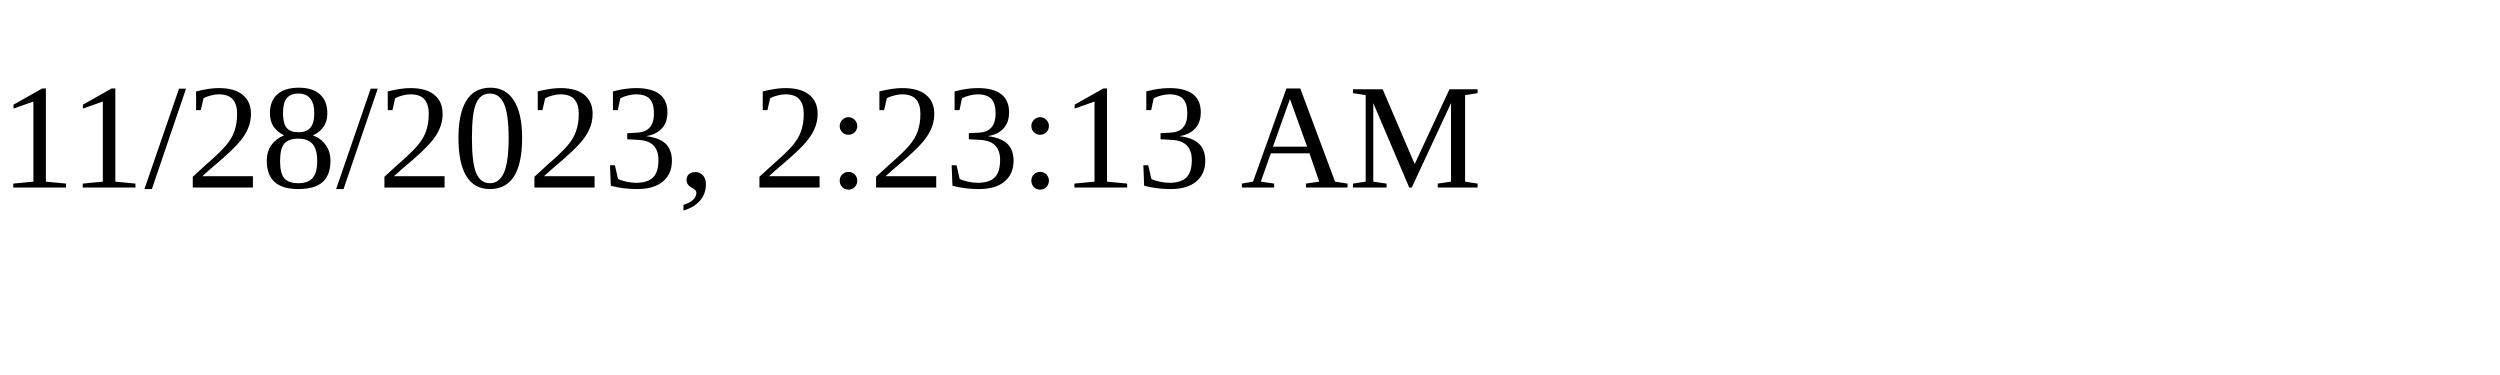
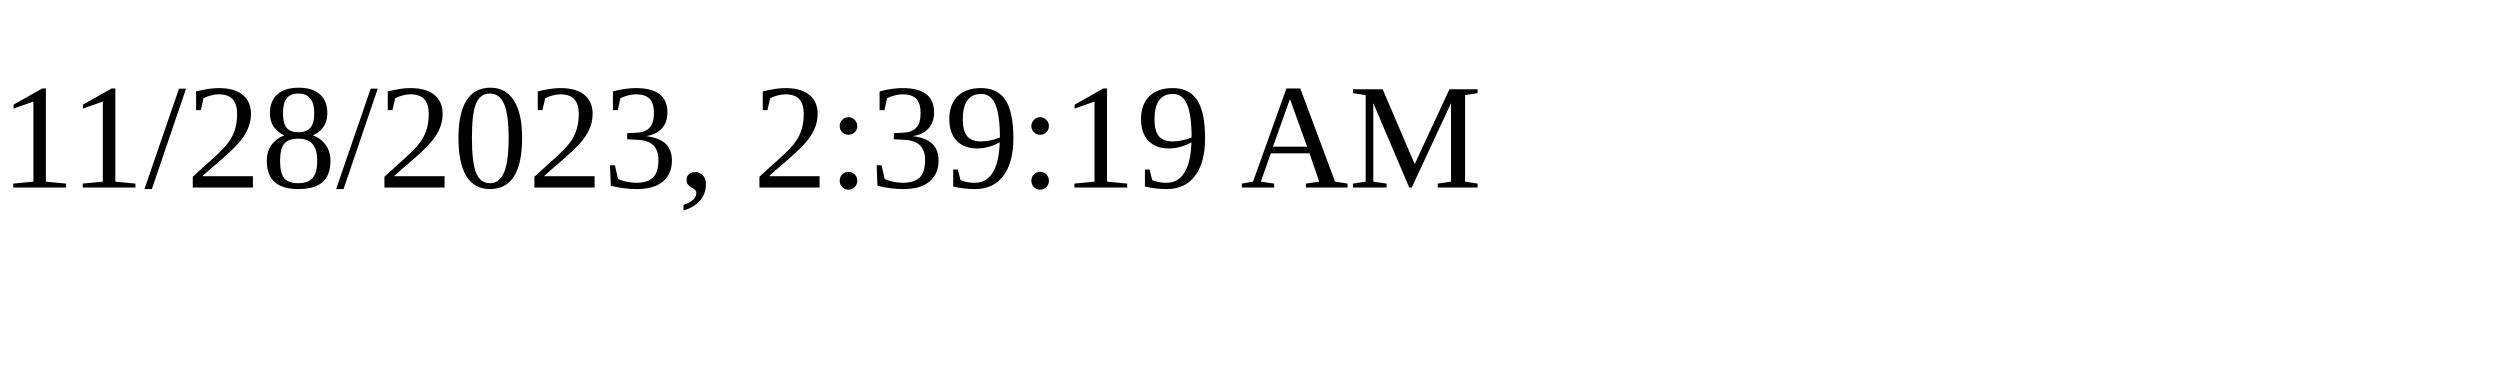
<svg xmlns="http://www.w3.org/2000/svg" height="30" width="200">
-   <text x="0" y="15">11/28/2023, 2:23:13 AM</text>
+   <text x="0" y="15">11/28/2023, 2:39:19 AM</text>
</svg>
